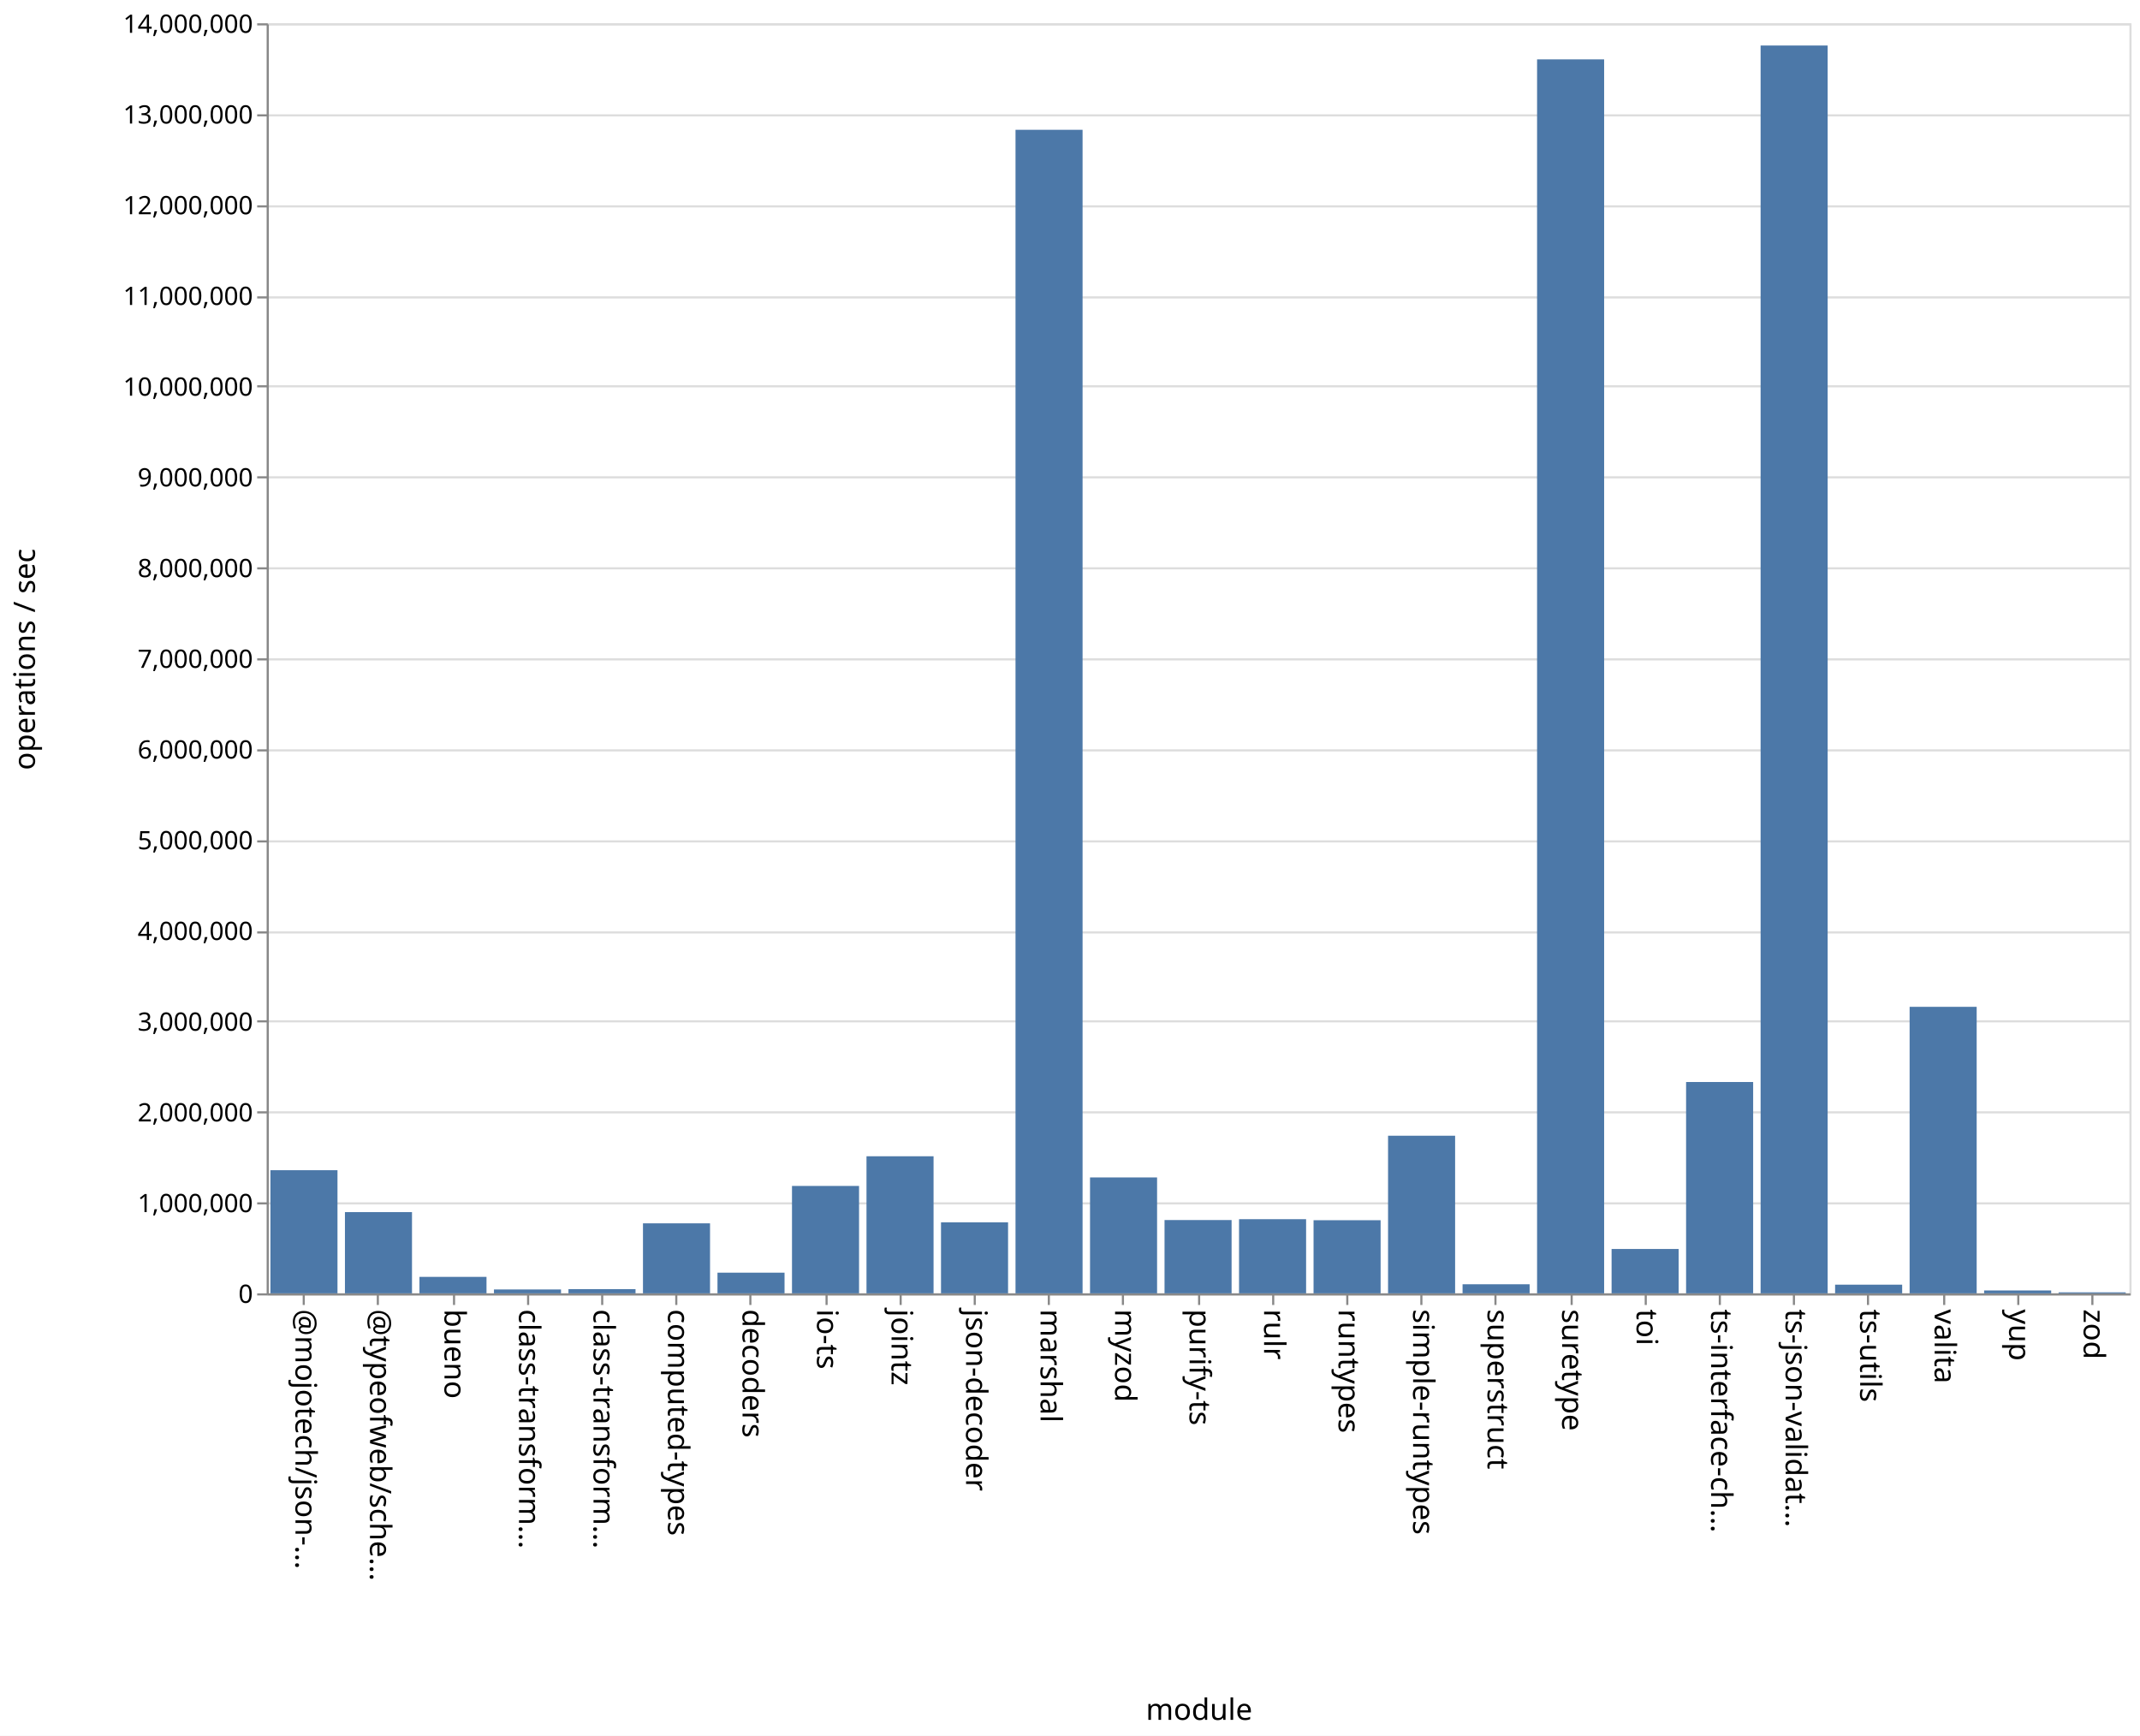
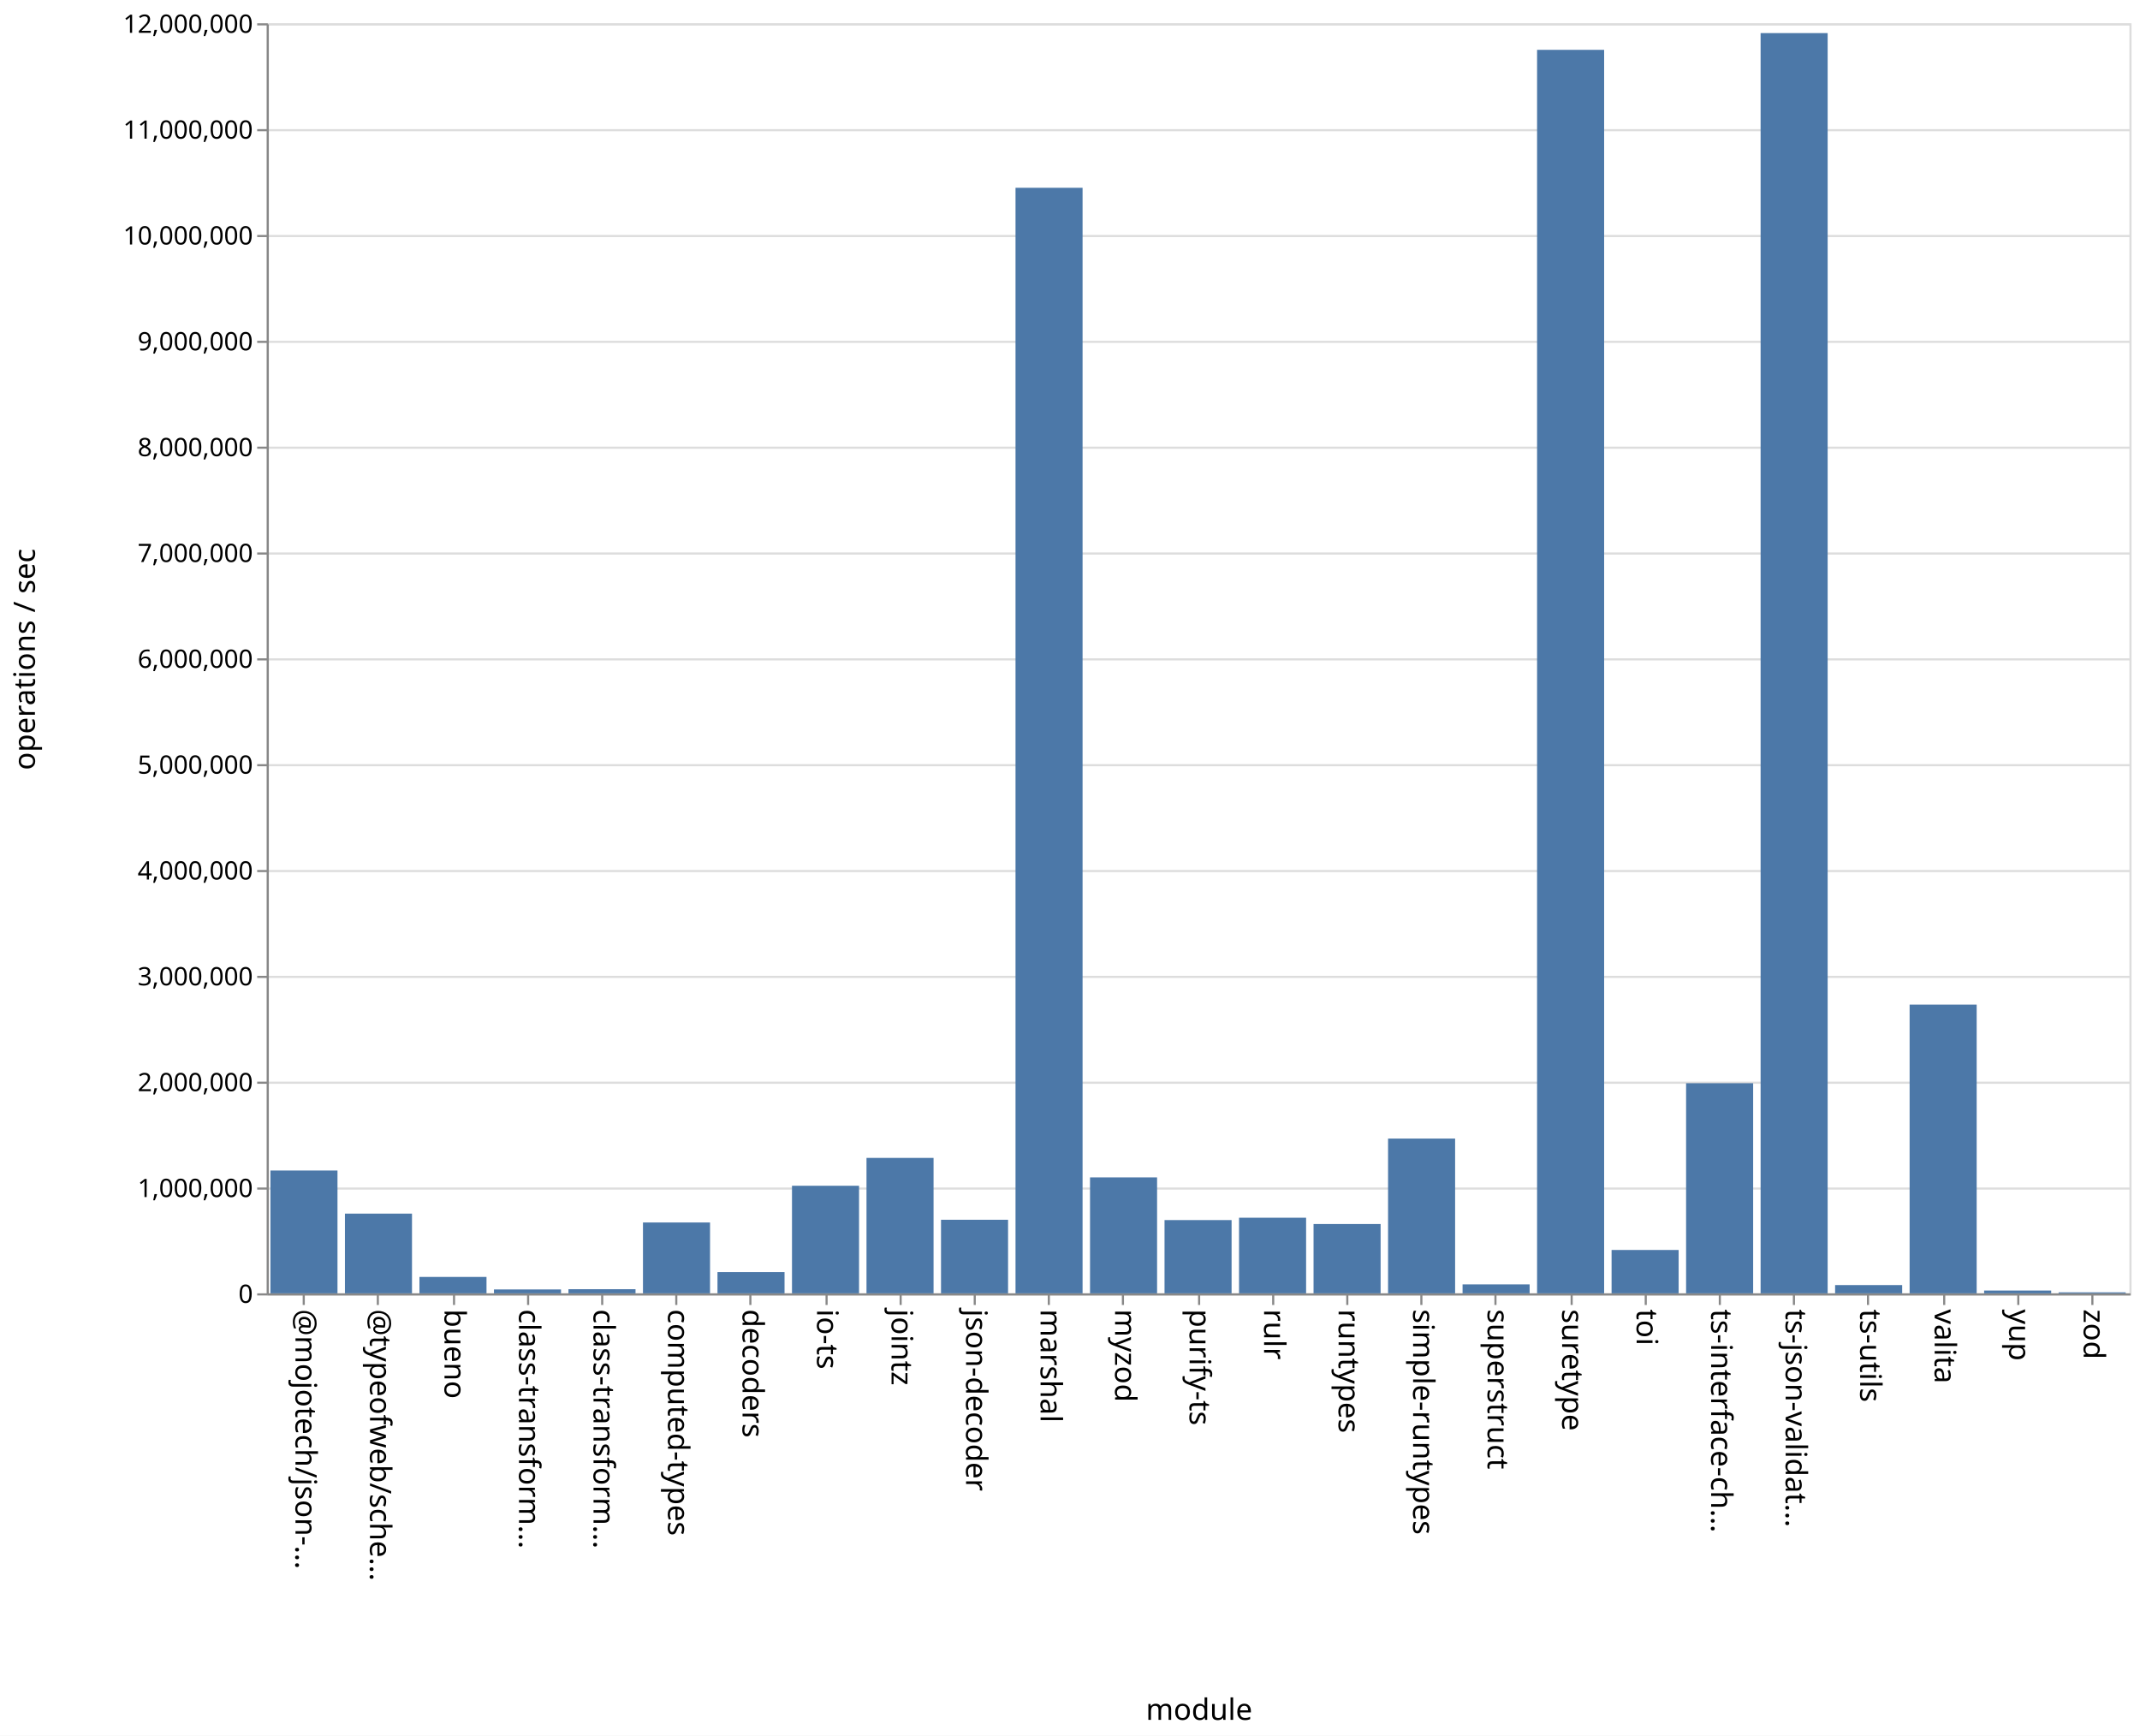
<svg xmlns="http://www.w3.org/2000/svg" class="marks" width="1011" height="820">
  <path fill="#fff" d="M0 0h1011v820H0z" />
  <g class="mark-group role-frame root" aria-roledescription="group mark container" fill="none" stroke-miterlimit="10">
    <path class="background" aria-hidden="true" d="M126.5 11.5h880v600h-880z" stroke="#ddd" />
-     <g class="mark-group role-axis" aria-roledescription="axis" aria-label="Y-axis for a linear scale with values from 0 to 14,000,000">
+     <g class="mark-group role-axis" aria-roledescription="axis" aria-label="Y-axis for a linear scale with values from 0 to 12,000,000">
      <path class="background" aria-hidden="true" d="M126.5 11.5z" pointer-events="none" />
      <g class="mark-rule role-axis-grid" pointer-events="none" stroke="#ddd">
-         <path d="M126.5 611.5h880M126.5 568.5h880M126.5 525.5h880M126.5 482.5h880M126.5 440.5h880M126.5 397.5h880M126.5 354.5h880M126.5 311.5h880M126.5 268.5h880M126.5 225.5h880M126.5 182.5h880M126.5 140.5h880M126.5 97.5h880M126.5 54.5h880M126.5 11.5h880" />
+         <path d="M126.5 611.5h880M126.5 561.5h880M126.5 511.5h880M126.5 461.5h880M126.5 411.5h880M126.5 361.5h880M126.5 311.5h880M126.5 261.5h880M126.5 211.5h880M126.5 161.5h880M126.5 111.5h880M126.5 61.5h880M126.5 11.5h880" />
      </g>
    </g>
    <g class="mark-group role-axis" aria-roledescription="axis" aria-label="X-axis titled 'module' for a discrete scale with 25 values: @mojotech/json-type-validation, @typeofweb/schema, bueno, class-transformer-validator-async, class-transformer-validator-sync, ending with zod">
      <path class="background" aria-hidden="true" d="M126.5 611.5z" pointer-events="none" />
      <g class="mark-rule role-axis-tick" pointer-events="none" stroke="#888">
        <path d="M143.5 611.5v5M178.5 611.5v5M214.5 611.5v5M249.5 611.5v5M284.5 611.5v5M319.5 611.5v5M354.5 611.5v5M390.5 611.5v5M425.5 611.5v5M460.5 611.5v5M495.5 611.5v5M530.5 611.5v5M566.5 611.5v5M601.5 611.5v5M636.5 611.5v5M671.5 611.5v5M706.5 611.5v5M742.5 611.5v5M777.5 611.5v5M812.5 611.5v5M847.5 611.5v5M882.5 611.5v5M918.5 611.5v5M953.5 611.5v5M988.5 611.5v5" />
      </g>
      <g class="mark-text role-axis-label" pointer-events="none" font-family="sans-serif" font-size="14" fill="#000">
        <text transform="rotate(90 -239.45 379.05)">@mojotech/json-…</text>
        <text transform="rotate(90 -221.85 396.65)">@typeofweb/sche…</text>
        <text transform="rotate(90 -204.25 414.25)">bueno</text>
        <text transform="rotate(90 -186.65 431.85)">class-transform…</text>
        <text transform="rotate(90 -169.05 449.45)">class-transform…</text>
        <text transform="rotate(90 -151.45 467.05)">computed-types</text>
        <text transform="rotate(90 -133.85 484.65)">decoders</text>
        <text transform="rotate(90 -116.25 502.25)">io-ts</text>
        <text transform="rotate(90 -98.65 519.85)">jointz</text>
        <text transform="rotate(90 -81.05 537.45)">json-decoder</text>
        <text transform="rotate(90 -63.45 555.05)">marshal</text>
        <text transform="rotate(90 -45.85 572.65)">myzod</text>
        <text transform="rotate(90 -28.25 590.25)">purify-ts</text>
        <text transform="rotate(90 -10.65 607.85)">rulr</text>
        <text transform="rotate(90 6.95 625.45)">runtypes</text>
        <text transform="rotate(90 24.55 643.05)">simple-runtypes</text>
        <text transform="rotate(90 42.15 660.65)">superstruct</text>
        <text transform="rotate(90 59.75 678.25)">suretype</text>
        <text transform="rotate(90 77.35 695.85)">toi</text>
        <text transform="rotate(90 94.95 713.45)">ts-interface-ch…</text>
        <text transform="rotate(90 112.55 731.05)">ts-json-validat…</text>
        <text transform="rotate(90 130.15 748.65)">ts-utils</text>
        <text transform="rotate(90 147.75 766.25)">valita</text>
        <text transform="rotate(90 165.35 783.85)">yup</text>
        <text transform="rotate(90 182.95 801.45)">zod</text>
      </g>
      <path stroke="#888" d="M126.5 611.5h880" class="mark-rule role-axis-domain" pointer-events="none" />
      <text text-anchor="middle" transform="translate(566.5 812.5)" font-family="sans-serif" font-size="14" fill="#000" class="mark-text role-axis-title" pointer-events="none">module</text>
    </g>
-     <g class="mark-group role-axis" aria-roledescription="axis" aria-label="Y-axis titled 'operations / sec' for a linear scale with values from 0 to 14,000,000">
+     <g class="mark-group role-axis" aria-roledescription="axis" aria-label="Y-axis titled 'operations / sec' for a linear scale with values from 0 to 12,000,000">
      <path class="background" aria-hidden="true" d="M126.5 11.5z" pointer-events="none" />
      <g class="mark-rule role-axis-tick" pointer-events="none" stroke="#888">
-         <path d="M126.5 611.5h-5M126.5 568.5h-5M126.5 525.5h-5M126.5 482.5h-5M126.5 440.5h-5M126.5 397.5h-5M126.5 354.5h-5M126.5 311.5h-5M126.5 268.5h-5M126.5 225.5h-5M126.5 182.5h-5M126.5 140.5h-5M126.5 97.5h-5M126.5 54.5h-5M126.5 11.5h-5" />
+         <path d="M126.5 611.5h-5M126.5 561.5h-5M126.5 511.5h-5M126.5 461.5h-5M126.5 411.5h-5M126.5 361.5h-5M126.5 311.5h-5M126.5 261.5h-5M126.5 211.5h-5M126.5 161.5h-5M126.5 111.5h-5M126.5 61.5h-5M126.5 11.5h-5" />
      </g>
      <g class="mark-text role-axis-label" pointer-events="none" text-anchor="end" font-family="sans-serif" font-size="12" fill="#000">
        <text transform="translate(119.5 615.5)">0</text>
-         <text transform="translate(119.5 572.643)">1,000,000</text>
-         <text transform="translate(119.5 529.786)">2,000,000</text>
-         <text transform="translate(119.5 486.929)">3,000,000</text>
-         <text transform="translate(119.5 444.071)">4,000,000</text>
-         <text transform="translate(119.5 401.214)">5,000,000</text>
-         <text transform="translate(119.5 358.357)">6,000,000</text>
-         <text transform="translate(119.5 315.5)">7,000,000</text>
-         <text transform="translate(119.5 272.643)">8,000,000</text>
-         <text transform="translate(119.5 229.786)">9,000,000</text>
-         <text transform="translate(119.5 186.929)">10,000,000</text>
-         <text transform="translate(119.5 144.071)">11,000,000</text>
-         <text transform="translate(119.5 101.214)">12,000,000</text>
-         <text transform="translate(119.5 58.357)">13,000,000</text>
-         <text transform="translate(119.5 15.5)">14,000,000</text>
+         <text transform="translate(119.5 565.5)">1,000,000</text>
+         <text transform="translate(119.5 515.5)">2,000,000</text>
+         <text transform="translate(119.5 465.5)">3,000,000</text>
+         <text transform="translate(119.5 415.5)">4,000,000</text>
+         <text transform="translate(119.5 365.5)">5,000,000</text>
+         <text transform="translate(119.5 315.5)">6,000,000</text>
+         <text transform="translate(119.5 265.5)">7,000,000</text>
+         <text transform="translate(119.5 215.5)">8,000,000</text>
+         <text transform="translate(119.5 165.5)">9,000,000</text>
+         <text transform="translate(119.5 115.5)">10,000,000</text>
+         <text transform="translate(119.5 65.5)">11,000,000</text>
+         <text transform="translate(119.5 15.5)">12,000,000</text>
      </g>
      <path stroke="#888" d="M126.5 611.5v-600" class="mark-rule role-axis-domain" pointer-events="none" />
      <text text-anchor="middle" transform="rotate(-90 164 147.5)" font-family="sans-serif" font-size="14" fill="#000" class="mark-text role-axis-title" pointer-events="none">operations / sec</text>
    </g>
    <g class="mark-rect role-mark marks" aria-roledescription="rect mark container" fill="#4c78a8">
-       <path d="M198.16 603.222h31.68V611h-31.68zM233.36 609.167h31.68V611h-31.68zM268.56 609.008h31.68V611h-31.68zM303.76 577.928h31.68V611h-31.68zM338.96 601.236h31.68V611h-31.68zM374.16 560.262h31.68V611h-31.68zM409.36 546.243h31.68V611h-31.68zM444.56 577.45h31.68V611h-31.68zM479.76 61.32h31.68V611h-31.68zM127.76 552.829h31.68V611h-31.68zM514.96 556.247h31.68V611h-31.68zM550.16 576.372h31.68V611h-31.68zM585.36 575.972h31.68V611h-31.68zM620.56 576.456h31.68V611h-31.68zM655.76 536.54h31.68V611h-31.68zM690.96 606.71h31.68V611h-31.68zM726.16 28.046h31.68V611h-31.68zM761.36 590.045h31.68V611h-31.68zM796.56 511.167h31.68V611h-31.68zM831.76 21.502h31.68V611h-31.68zM866.96 606.904h31.68V611h-31.68zM162.96 572.629h31.68V611h-31.68zM902.16 475.645h31.68V611h-31.68zM937.36 609.641h31.68V611h-31.68zM972.56 610.532h31.68V611h-31.68z" />
+       <path d="M198.16 603.25h31.68V611h-31.68zM233.36 609.16h31.68V611h-31.68zM268.56 609.045h31.68V611h-31.68zM303.76 577.525h31.68V611h-31.68zM338.96 600.962h31.68V611h-31.68zM374.16 560.178h31.68V611h-31.68zM409.36 547.02h31.68V611h-31.68zM444.56 576.24h31.68V611h-31.68zM479.76 88.717h31.68V611h-31.68zM127.76 552.982h31.68V611h-31.68zM514.96 556.232h31.68V611h-31.68zM550.16 576.389h31.68V611h-31.68zM585.36 575.278h31.68V611h-31.68zM620.56 578.253h31.68V611h-31.68zM655.76 537.885h31.68V611h-31.68zM690.96 606.767h31.68V611h-31.68zM726.16 23.543h31.68V611h-31.68zM761.36 590.512h31.68V611h-31.68zM796.56 511.743h31.68V611h-31.68zM831.76 15.637h31.68V611h-31.68zM866.96 607.097h31.68V611h-31.68zM162.96 573.343h31.68V611h-31.68zM902.16 474.6h31.68V611h-31.68zM937.36 609.675h31.68V611h-31.68zM972.56 610.526h31.68V611h-31.68z" />
    </g>
  </g>
</svg>
